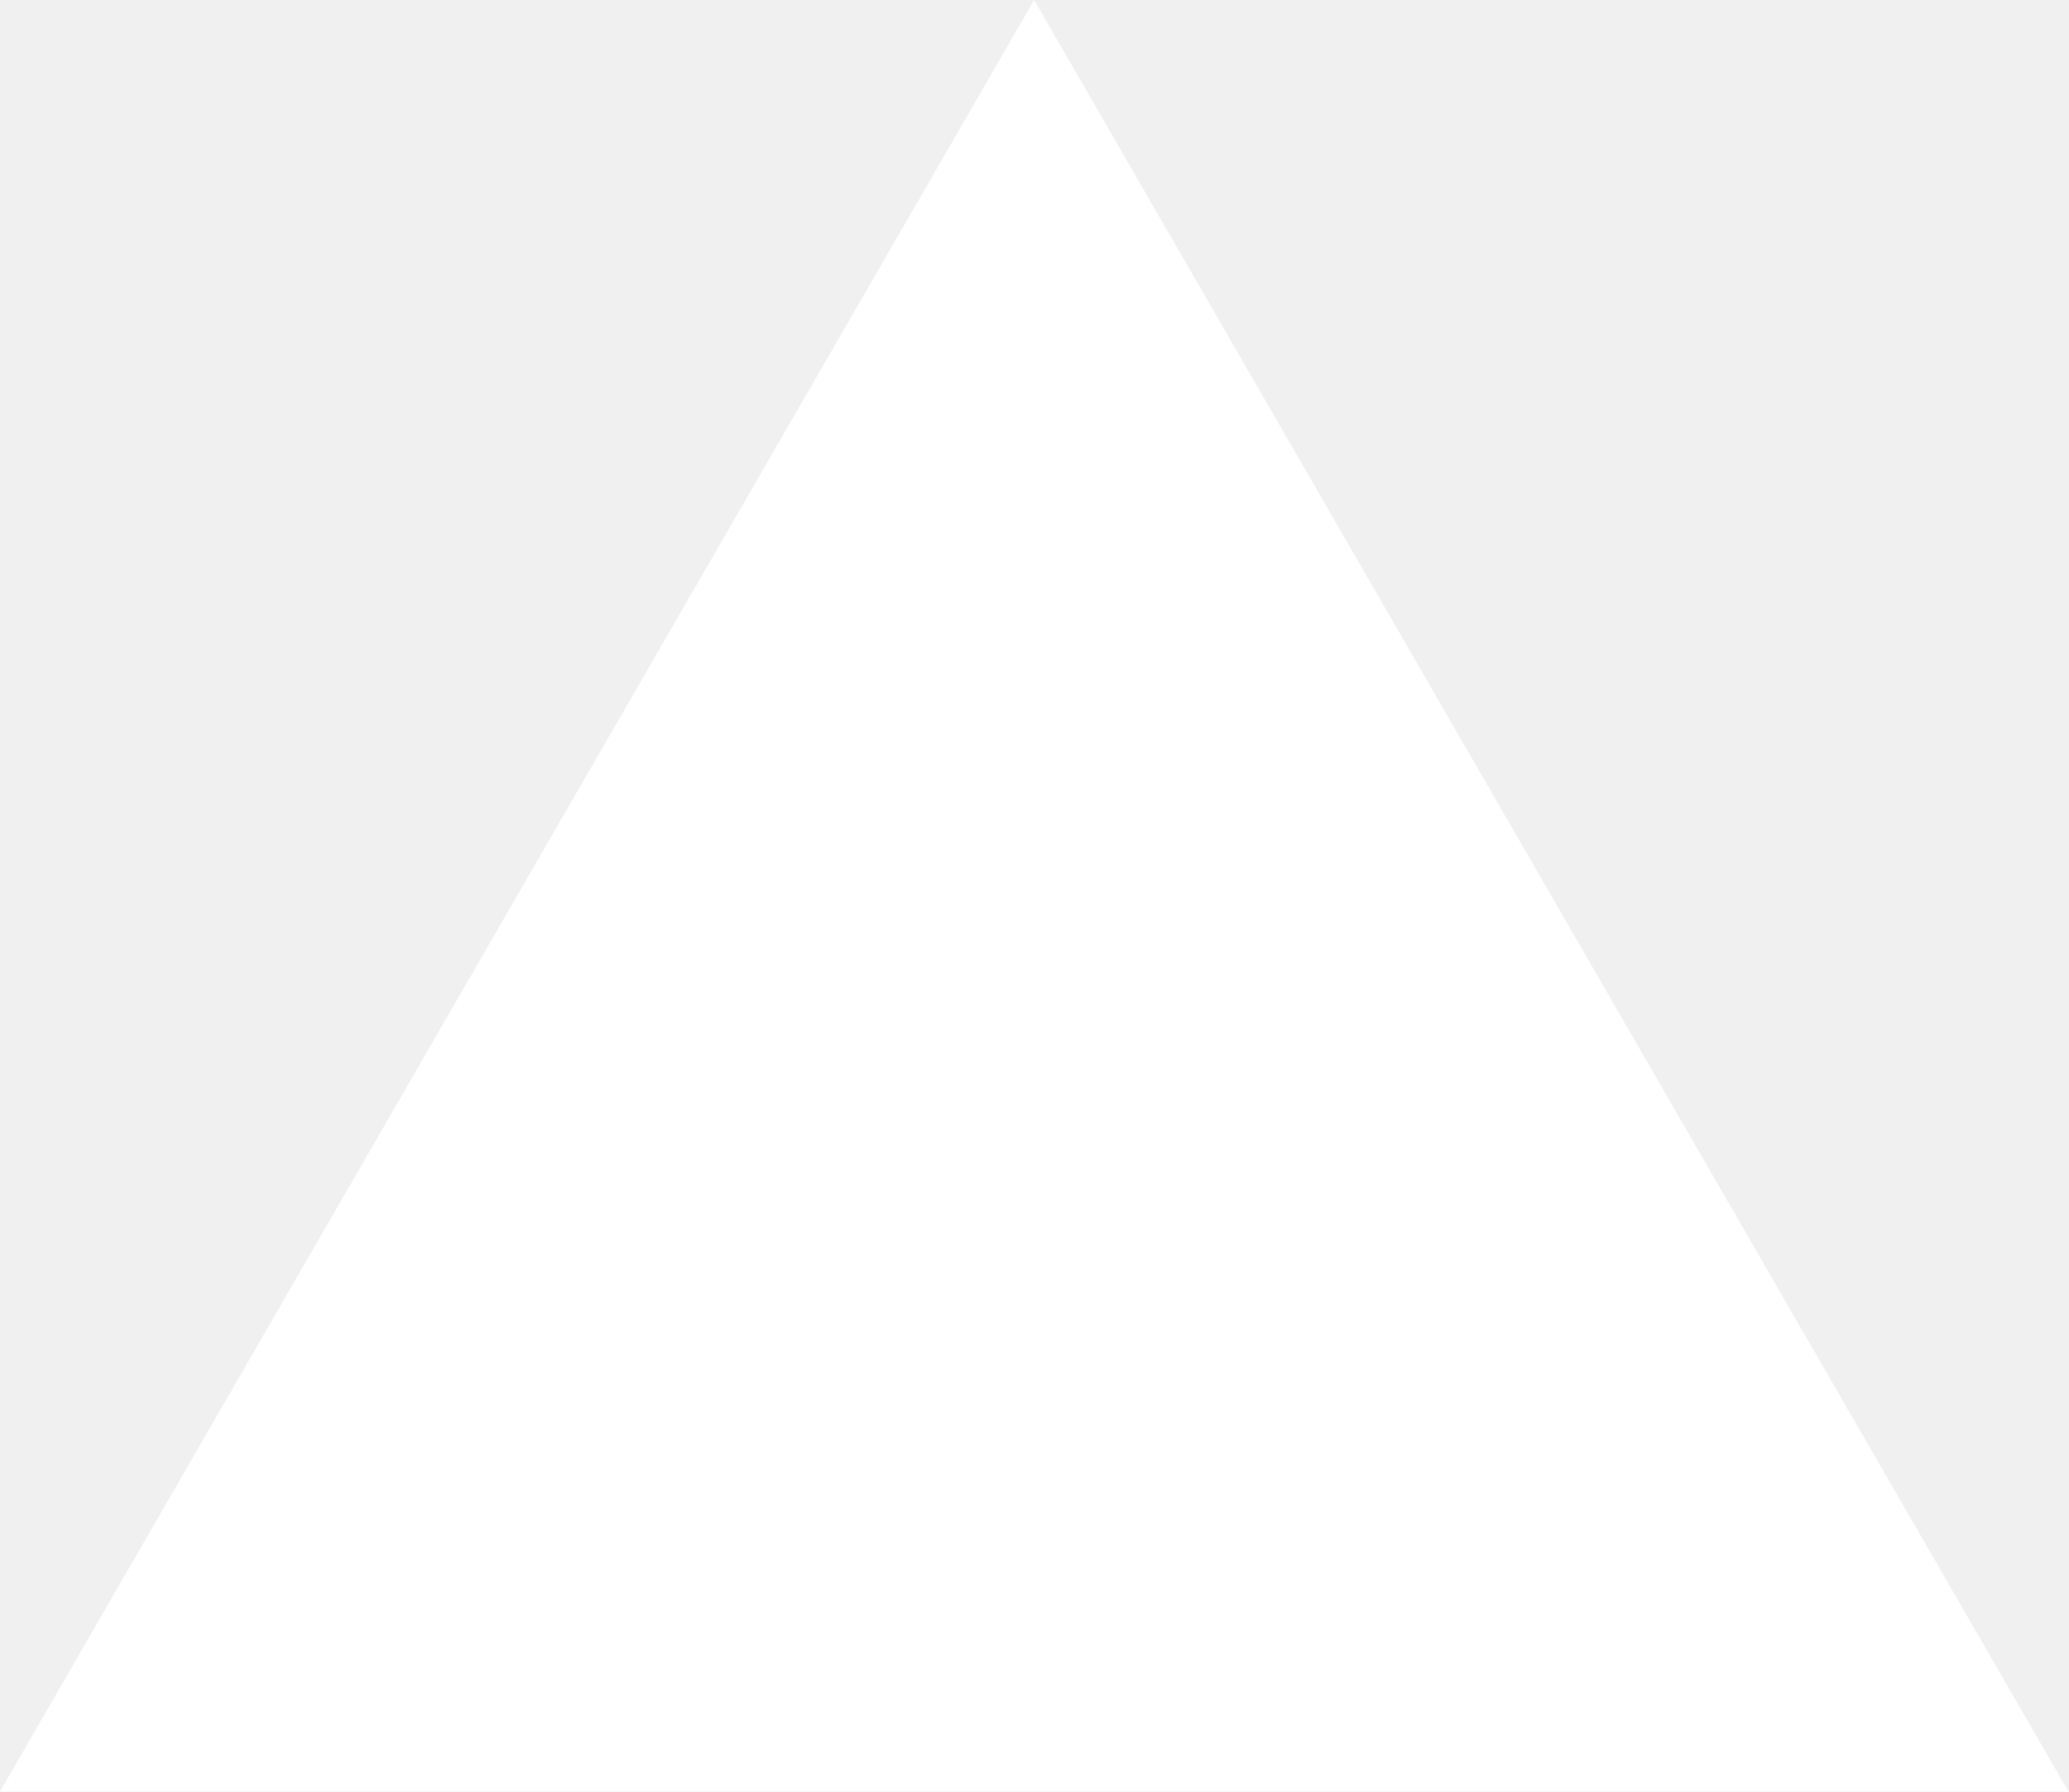
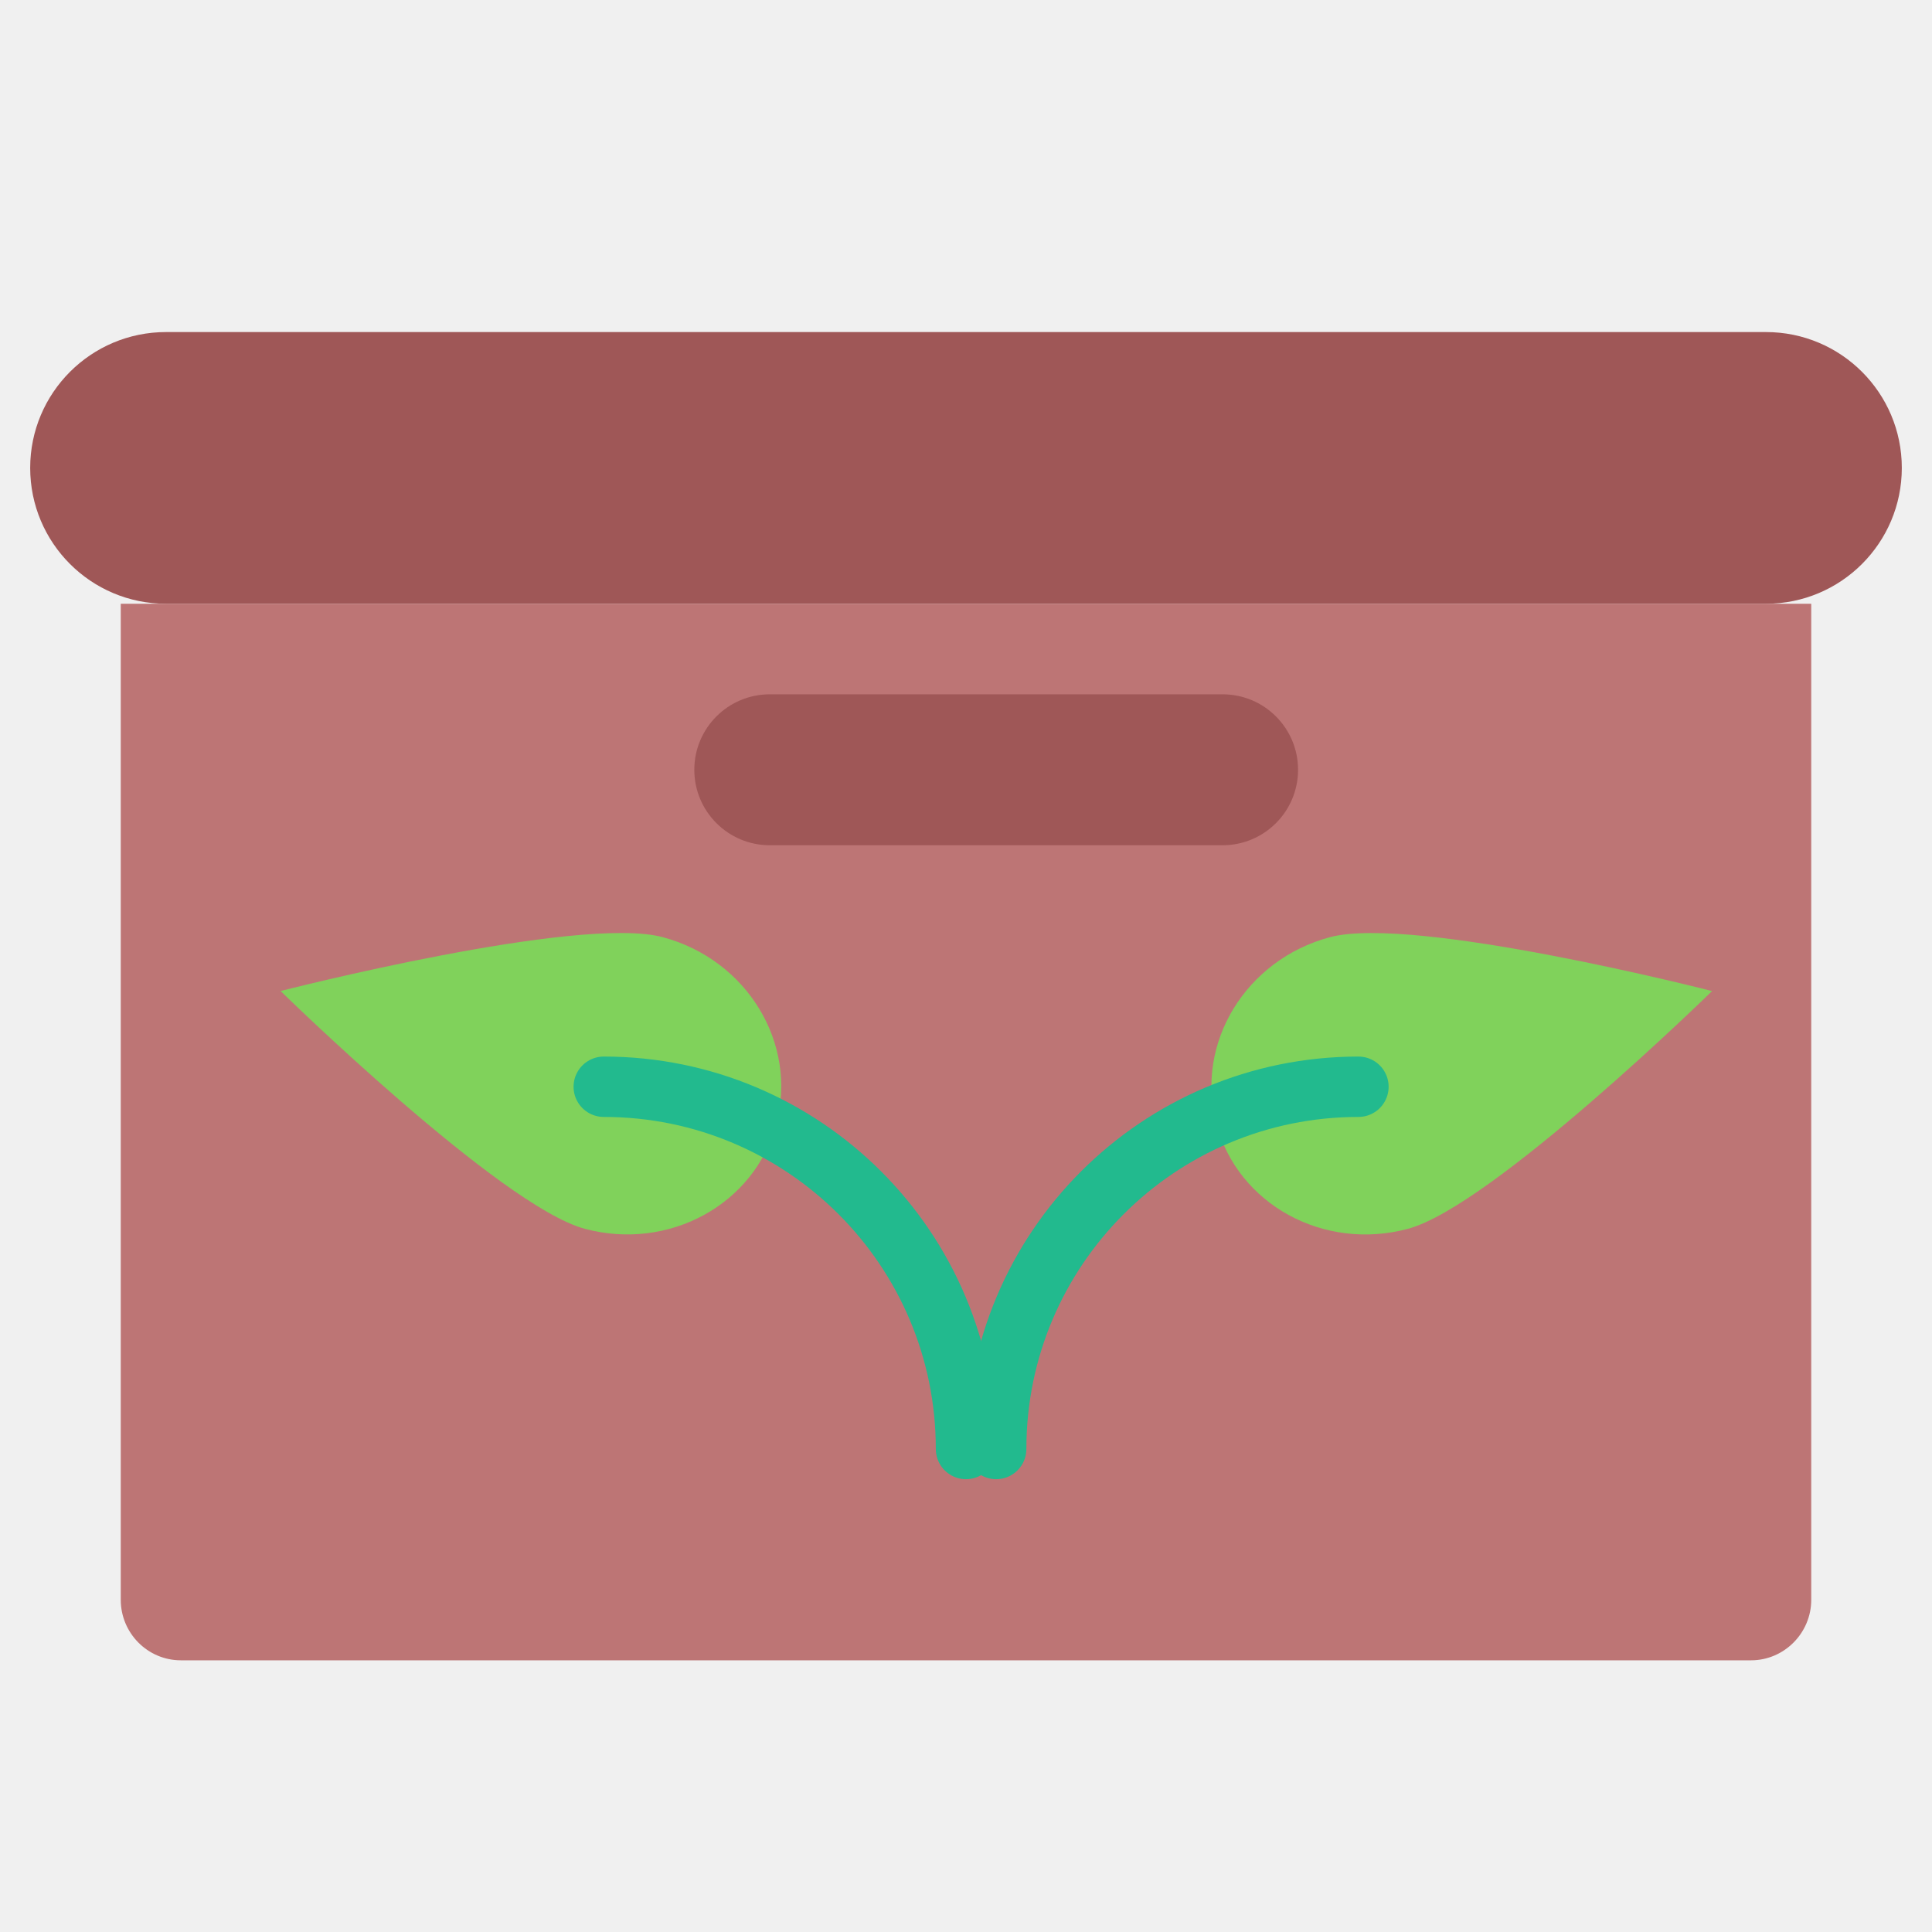
- <svg xmlns="http://www.w3.org/2000/svg" fill="none" viewBox="0 0 1155 1000">
-   <path d="m577.3 0 577.4 1000H0z" fill="#fff" />
+ <svg xmlns="http://www.w3.org/2000/svg" width="800px" height="800px" viewBox="0 0 64 64">
+   <g fill="none" fill-rule="evenodd">
+     <rect width="62" height="9" x="1" y="11" fill="#9F5757" rx="4.5" />
+     <path fill="#BD7575" d="M4,20 L60,20 L60,52.993 C60,54.101 59.098,55 58.007,55 L5.993,55 C4.892,55 4,54.1 4,52.993 L4,20 Z" />
+     <path fill="#80D25B" d="M48.504,43.53 C51.266,43.53 53.504,41.188 53.504,38.299 C53.504,35.41 48.504,26.53 48.504,26.53 C48.504,26.53 43.504,35.41 43.504,38.299 C43.504,41.188 45.743,43.53 48.504,43.53 Z" transform="rotate(75 48.504 35.03)" />
+     <path fill="#80D25B" d="M17.504,43.53 C20.266,43.53 22.504,41.188 22.504,38.299 C22.504,35.41 17.504,26.53 17.504,26.53 C17.504,26.53 12.504,35.41 12.504,38.299 C12.504,41.188 14.743,43.53 17.504,43.53 Z" transform="scale(-1 1) rotate(75 0 12.217)" />
+     <path stroke="#22BA8E" stroke-linecap="round" stroke-width="2" d="M45,36 C38.373,36 33,41.373 33,48" />
+     <path stroke="#22BA8E" stroke-linecap="round" stroke-width="2" d="M32,36 C25.373,36 20,41.373 20,48" transform="matrix(-1 0 0 1 52 0)" />
+     <rect width="20" height="5" x="23" y="23" fill="#9F5757" rx="2.5" />
+   </g>
</svg>
